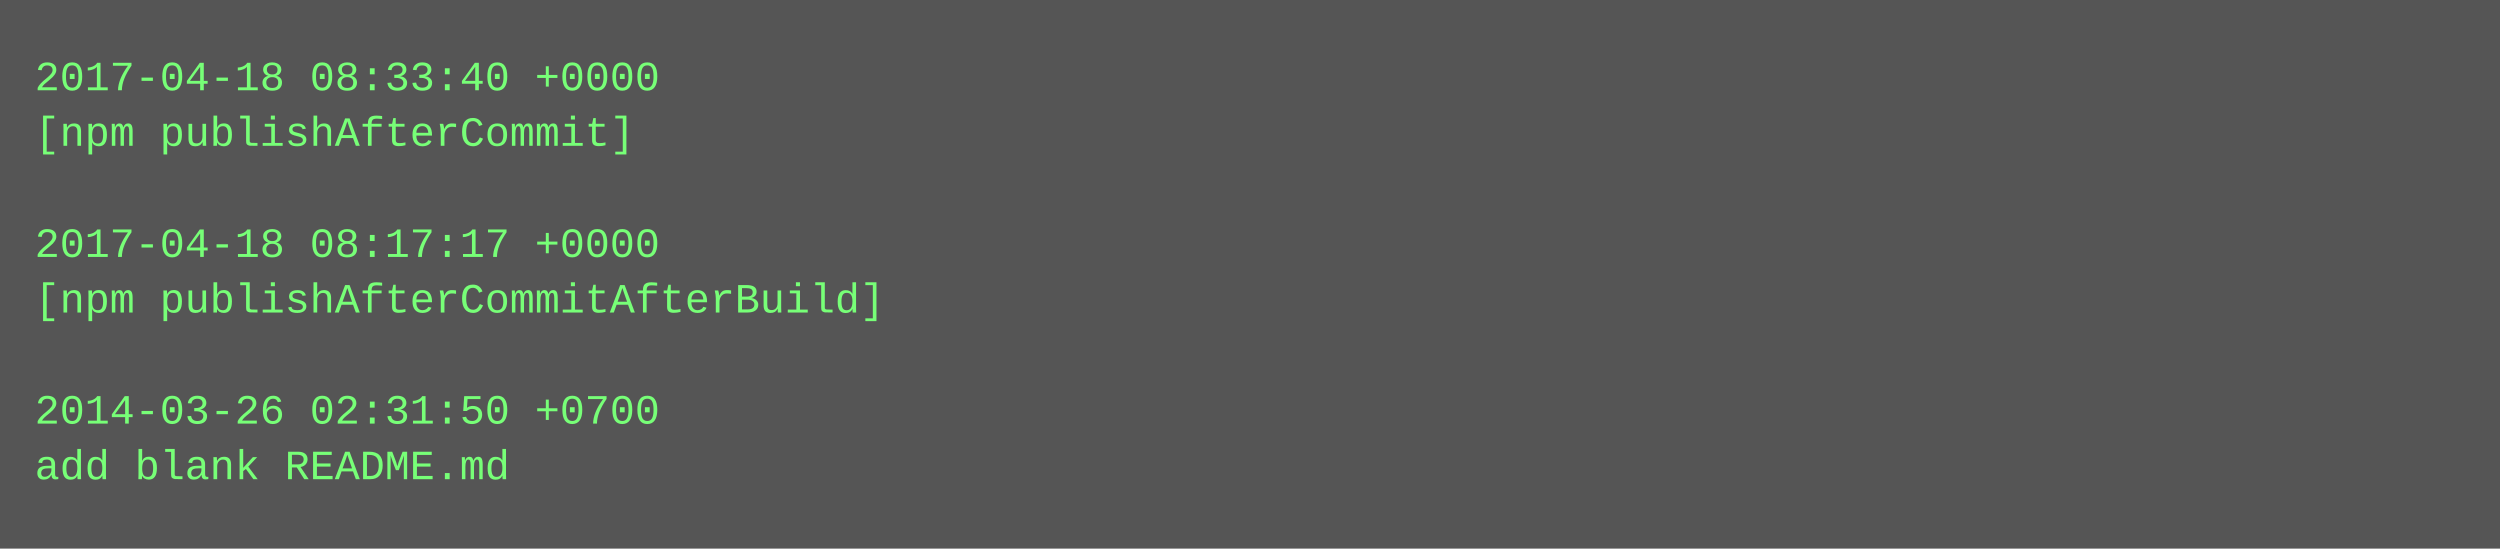
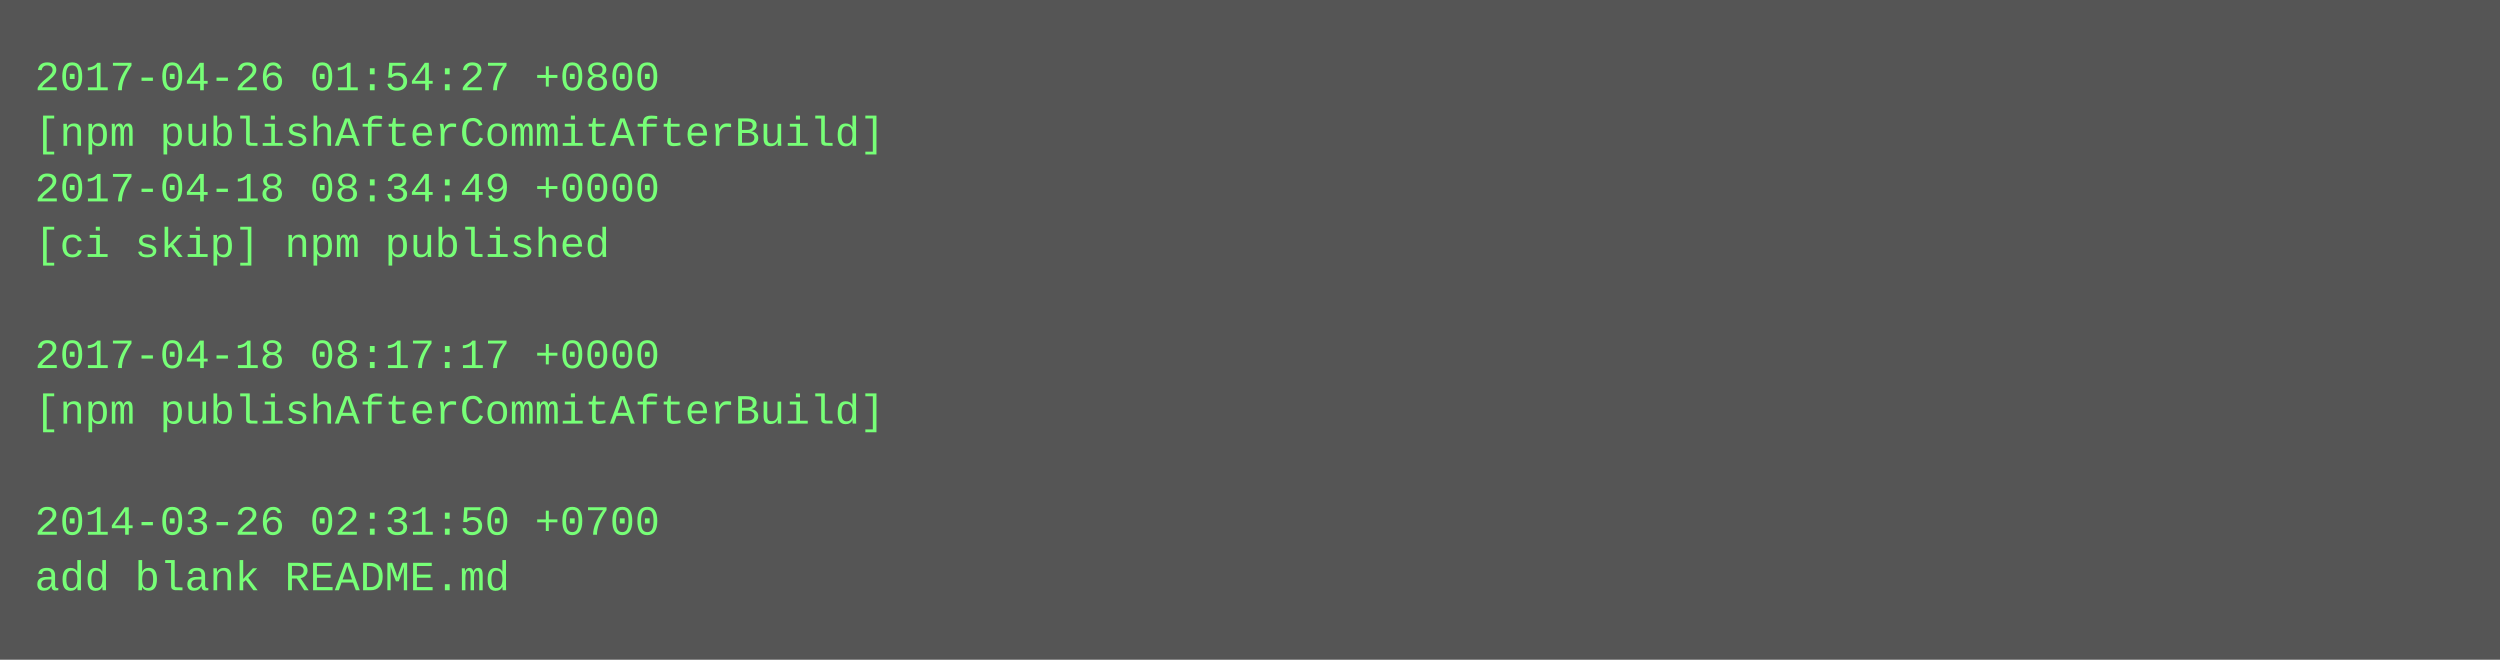
- <svg xmlns="http://www.w3.org/2000/svg" height="158" width="720">
-   <rect height="158" fill="#555" width="720" />
+ <svg xmlns="http://www.w3.org/2000/svg" height="190" width="720">
+   <rect height="190" fill="#555" width="720" />
  <text fill="#7f7" font-family="Courier New" font-size="12" xml:space="preserve">
-     <tspan x="10" y="26">2017-04-18 08:33:40 +0000</tspan>
-     <tspan x="10" y="42">[npm publishAfterCommit]</tspan>
-     <tspan x="10" y="58" />
-     <tspan x="10" y="74">2017-04-18 08:17:17 +0000</tspan>
-     <tspan x="10" y="90">[npm publishAfterCommitAfterBuild]</tspan>
-     <tspan x="10" y="106" />
-     <tspan x="10" y="122">2014-03-26 02:31:50 +0700</tspan>
-     <tspan x="10" y="138">add blank README.md</tspan>
+     <tspan x="10" y="26">2017-04-26 01:54:27 +0800</tspan>
+     <tspan x="10" y="42">[npm publishAfterCommitAfterBuild]</tspan>
+     <tspan x="10" y="58">2017-04-18 08:34:49 +0000</tspan>
+     <tspan x="10" y="74">[ci skip] npm published</tspan>
+     <tspan x="10" y="90" />
+     <tspan x="10" y="106">2017-04-18 08:17:17 +0000</tspan>
+     <tspan x="10" y="122">[npm publishAfterCommitAfterBuild]</tspan>
+     <tspan x="10" y="138" />
+     <tspan x="10" y="154">2014-03-26 02:31:50 +0700</tspan>
+     <tspan x="10" y="170">add blank README.md</tspan>
  </text>
</svg>
